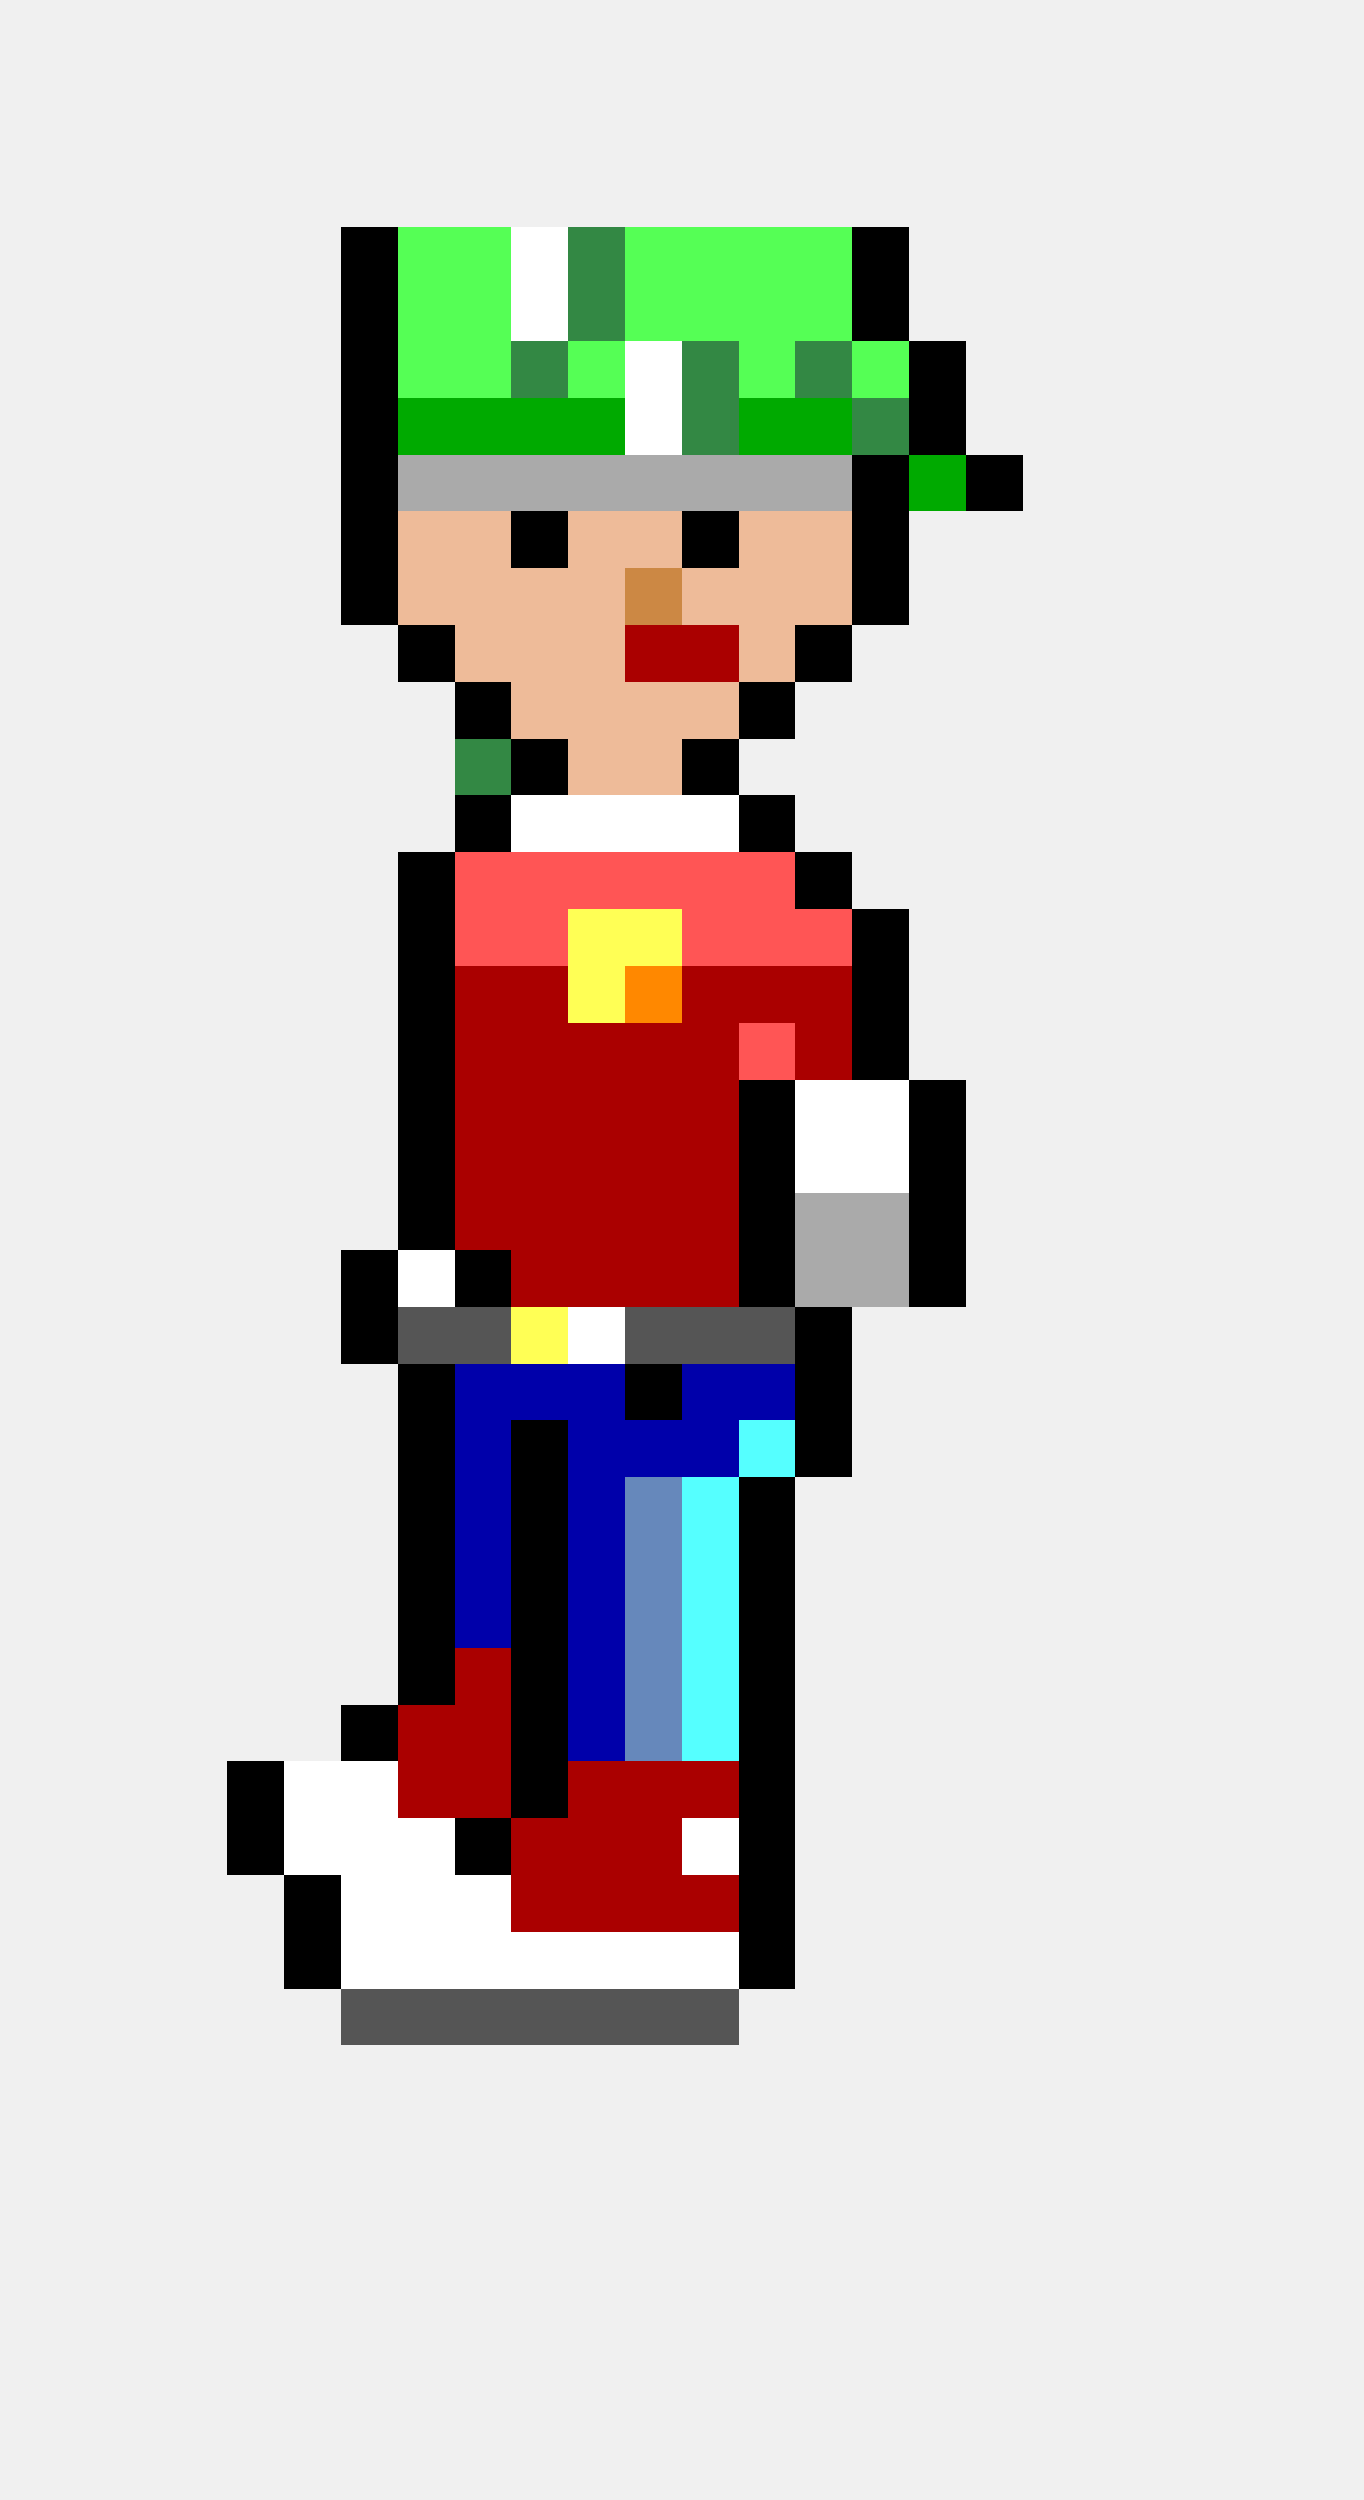
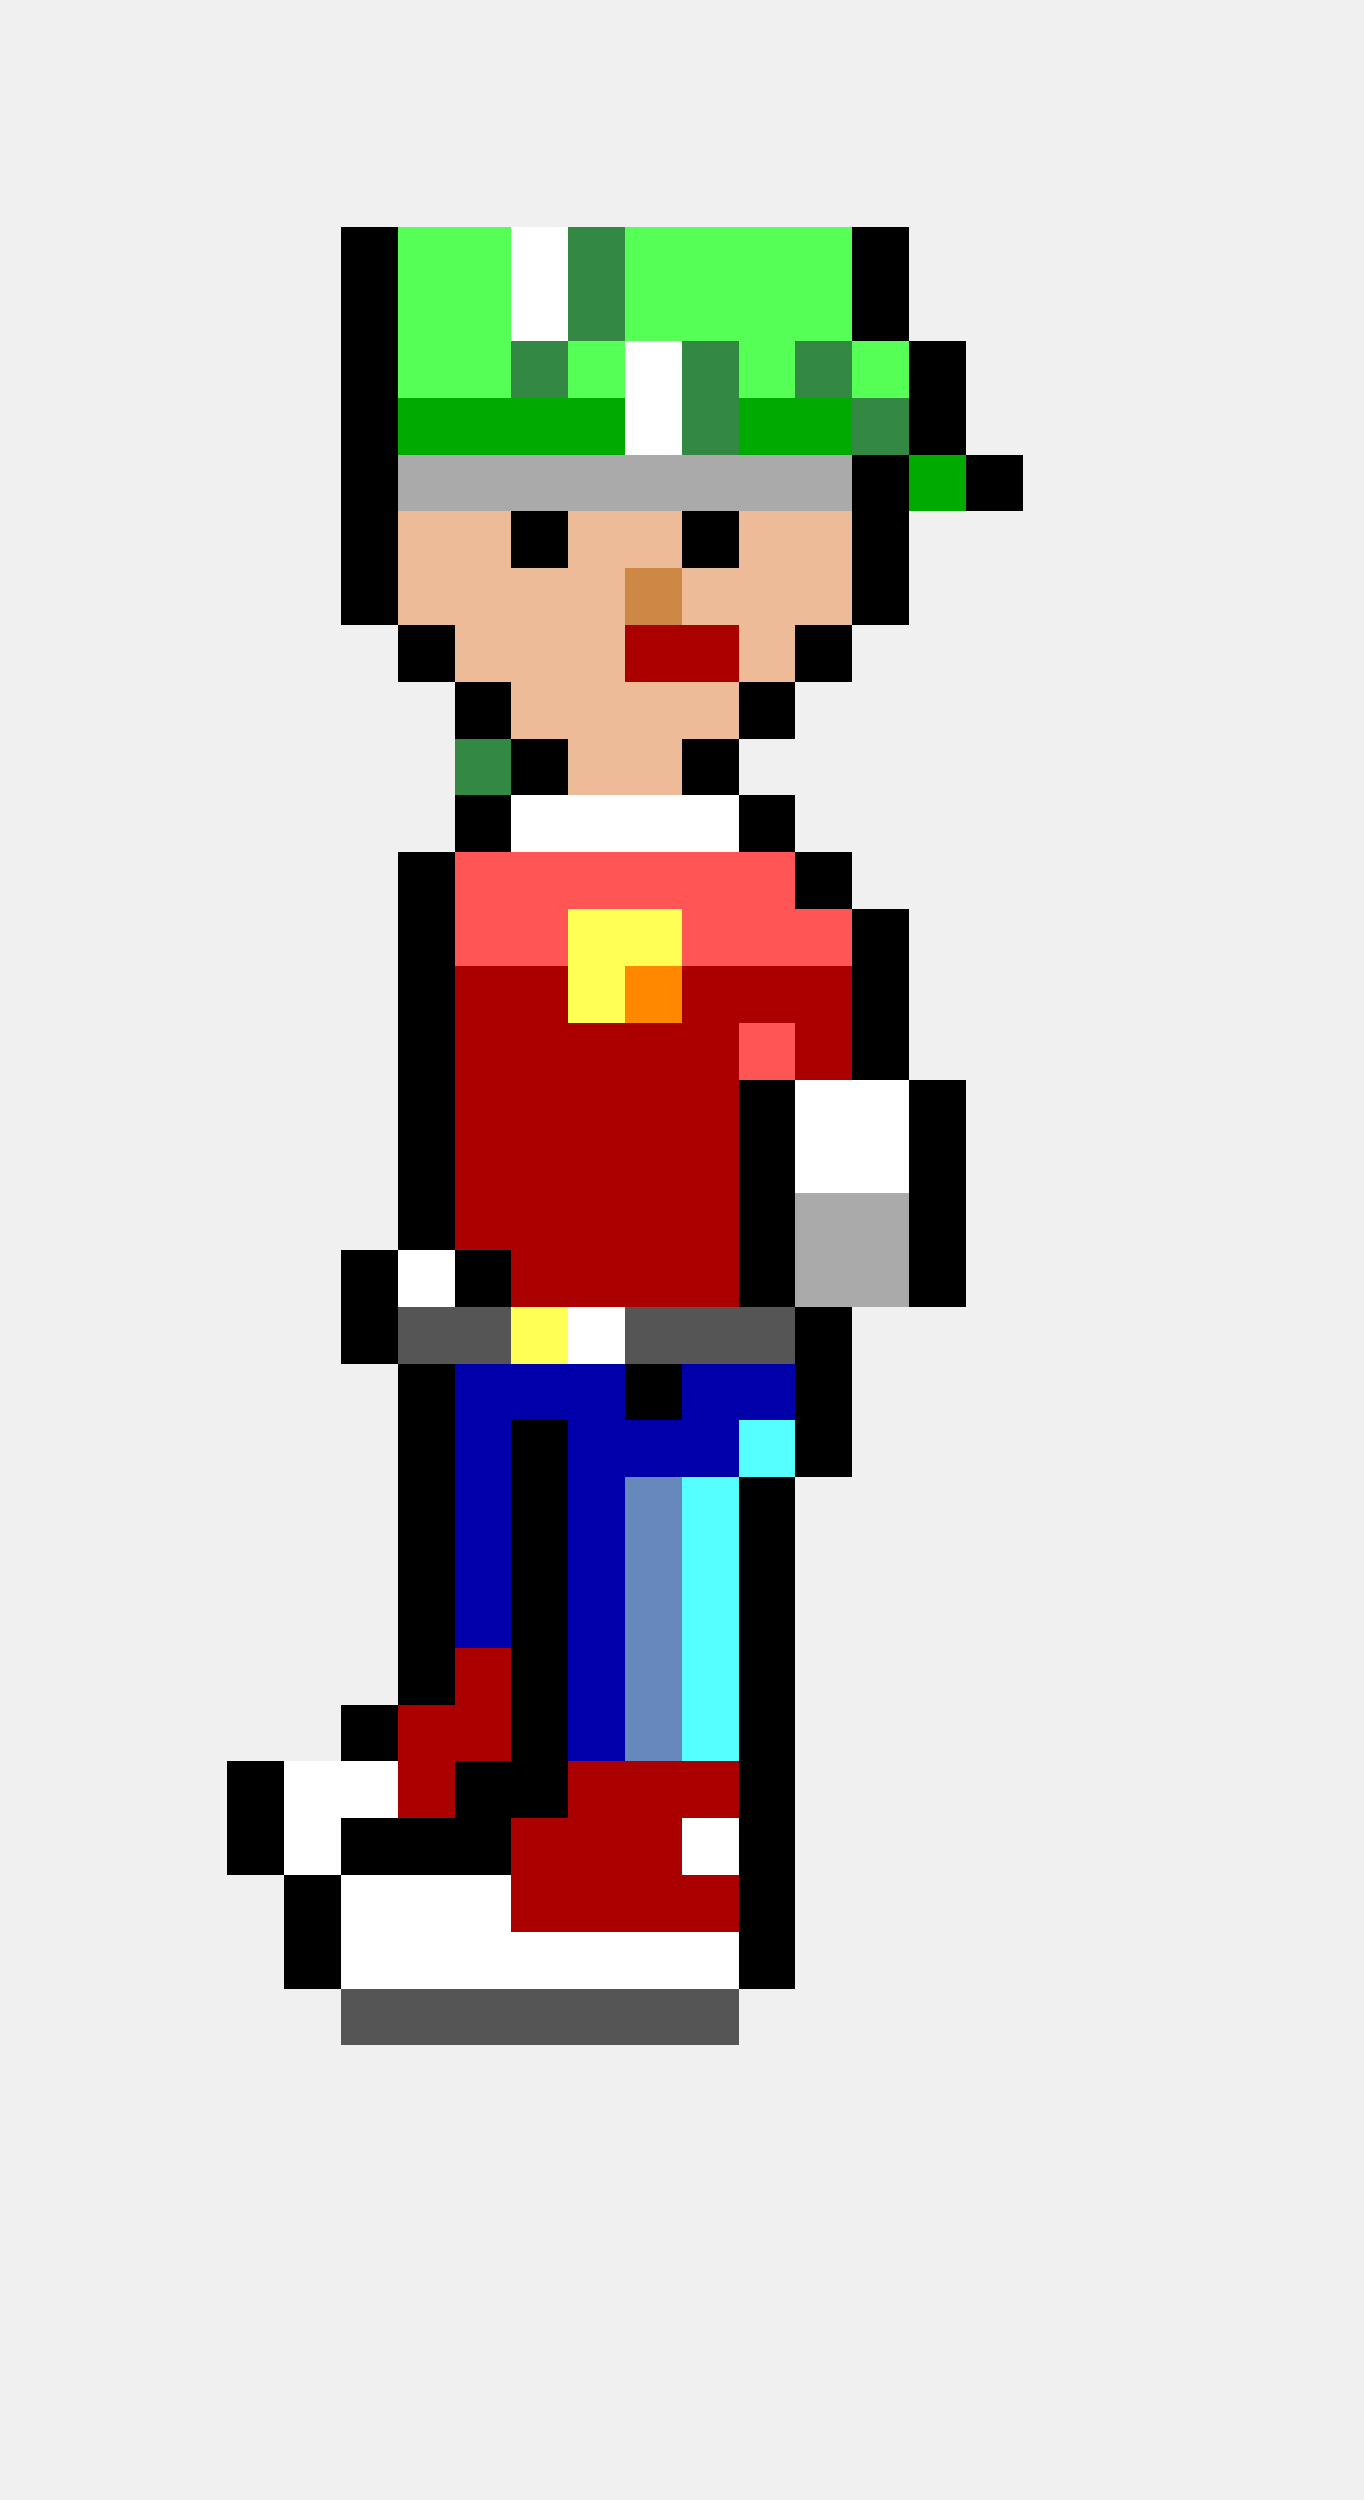
<svg xmlns="http://www.w3.org/2000/svg" width="24" height="44" viewBox="0 0 24 44" shape-rendering="crispEdges">
  <rect x="6" y="4" width="1" height="1" fill="#000000" />
  <rect x="7" y="4" width="1" height="1" fill="#55ff55" />
  <rect x="8" y="4" width="1" height="1" fill="#55ff55" />
  <rect x="9" y="4" width="1" height="1" fill="#ffffff" />
  <rect x="10" y="4" width="1" height="1" fill="#338844" />
  <rect x="11" y="4" width="1" height="1" fill="#55ff55" />
  <rect x="12" y="4" width="1" height="1" fill="#55ff55" />
  <rect x="13" y="4" width="1" height="1" fill="#55ff55" />
  <rect x="14" y="4" width="1" height="1" fill="#55ff55" />
  <rect x="15" y="4" width="1" height="1" fill="#000000" />
  <rect x="6" y="5" width="1" height="1" fill="#000000" />
  <rect x="7" y="5" width="1" height="1" fill="#55ff55" />
  <rect x="8" y="5" width="1" height="1" fill="#55ff55" />
  <rect x="9" y="5" width="1" height="1" fill="#ffffff" />
  <rect x="10" y="5" width="1" height="1" fill="#338844" />
  <rect x="11" y="5" width="1" height="1" fill="#55ff55" />
  <rect x="12" y="5" width="1" height="1" fill="#55ff55" />
  <rect x="13" y="5" width="1" height="1" fill="#55ff55" />
  <rect x="14" y="5" width="1" height="1" fill="#55ff55" />
  <rect x="15" y="5" width="1" height="1" fill="#000000" />
  <rect x="6" y="6" width="1" height="1" fill="#000000" />
  <rect x="7" y="6" width="1" height="1" fill="#55ff55" />
  <rect x="8" y="6" width="1" height="1" fill="#55ff55" />
  <rect x="9" y="6" width="1" height="1" fill="#338844" />
  <rect x="10" y="6" width="1" height="1" fill="#55ff55" />
  <rect x="11" y="6" width="1" height="1" fill="#ffffff" />
  <rect x="12" y="6" width="1" height="1" fill="#338844" />
  <rect x="13" y="6" width="1" height="1" fill="#55ff55" />
  <rect x="14" y="6" width="1" height="1" fill="#338844" />
  <rect x="15" y="6" width="1" height="1" fill="#55ff55" />
  <rect x="16" y="6" width="1" height="1" fill="#000000" />
  <rect x="6" y="7" width="1" height="1" fill="#000000" />
  <rect x="7" y="7" width="1" height="1" fill="#00aa00" />
  <rect x="8" y="7" width="1" height="1" fill="#00aa00" />
  <rect x="9" y="7" width="1" height="1" fill="#00aa00" />
  <rect x="10" y="7" width="1" height="1" fill="#00aa00" />
  <rect x="11" y="7" width="1" height="1" fill="#ffffff" />
  <rect x="12" y="7" width="1" height="1" fill="#338844" />
  <rect x="13" y="7" width="1" height="1" fill="#00aa00" />
  <rect x="14" y="7" width="1" height="1" fill="#00aa00" />
  <rect x="15" y="7" width="1" height="1" fill="#338844" />
  <rect x="16" y="7" width="1" height="1" fill="#000000" />
  <rect x="6" y="8" width="1" height="1" fill="#000000" />
  <rect x="7" y="8" width="1" height="1" fill="#aaaaaa" />
  <rect x="8" y="8" width="1" height="1" fill="#aaaaaa" />
  <rect x="9" y="8" width="1" height="1" fill="#aaaaaa" />
  <rect x="10" y="8" width="1" height="1" fill="#aaaaaa" />
  <rect x="11" y="8" width="1" height="1" fill="#aaaaaa" />
  <rect x="12" y="8" width="1" height="1" fill="#aaaaaa" />
  <rect x="13" y="8" width="1" height="1" fill="#aaaaaa" />
  <rect x="14" y="8" width="1" height="1" fill="#aaaaaa" />
  <rect x="15" y="8" width="1" height="1" fill="#000000" />
  <rect x="16" y="8" width="1" height="1" fill="#00aa00" />
  <rect x="17" y="8" width="1" height="1" fill="#000000" />
  <rect x="6" y="9" width="1" height="1" fill="#000000" />
  <rect x="7" y="9" width="1" height="1" fill="#eebb99" />
  <rect x="8" y="9" width="1" height="1" fill="#eebb99" />
  <rect x="9" y="9" width="1" height="1" fill="#000000" />
  <rect x="10" y="9" width="1" height="1" fill="#eebb99" />
  <rect x="11" y="9" width="1" height="1" fill="#eebb99" />
  <rect x="12" y="9" width="1" height="1" fill="#000000" />
  <rect x="13" y="9" width="1" height="1" fill="#eebb99" />
  <rect x="14" y="9" width="1" height="1" fill="#eebb99" />
  <rect x="15" y="9" width="1" height="1" fill="#000000" />
  <rect x="6" y="10" width="1" height="1" fill="#000000" />
  <rect x="7" y="10" width="1" height="1" fill="#eebb99" />
  <rect x="8" y="10" width="1" height="1" fill="#eebb99" />
  <rect x="9" y="10" width="1" height="1" fill="#eebb99" />
  <rect x="10" y="10" width="1" height="1" fill="#eebb99" />
  <rect x="11" y="10" width="1" height="1" fill="#cc8844" />
  <rect x="12" y="10" width="1" height="1" fill="#eebb99" />
  <rect x="13" y="10" width="1" height="1" fill="#eebb99" />
  <rect x="14" y="10" width="1" height="1" fill="#eebb99" />
  <rect x="15" y="10" width="1" height="1" fill="#000000" />
  <rect x="7" y="11" width="1" height="1" fill="#000000" />
  <rect x="8" y="11" width="1" height="1" fill="#eebb99" />
  <rect x="9" y="11" width="1" height="1" fill="#eebb99" />
  <rect x="10" y="11" width="1" height="1" fill="#eebb99" />
  <rect x="11" y="11" width="1" height="1" fill="#aa0000" />
  <rect x="12" y="11" width="1" height="1" fill="#aa0000" />
  <rect x="13" y="11" width="1" height="1" fill="#eebb99" />
  <rect x="14" y="11" width="1" height="1" fill="#000000" />
  <rect x="8" y="12" width="1" height="1" fill="#000000" />
  <rect x="9" y="12" width="1" height="1" fill="#eebb99" />
  <rect x="10" y="12" width="1" height="1" fill="#eebb99" />
  <rect x="11" y="12" width="1" height="1" fill="#eebb99" />
  <rect x="12" y="12" width="1" height="1" fill="#eebb99" />
  <rect x="13" y="12" width="1" height="1" fill="#000000" />
  <rect x="8" y="13" width="1" height="1" fill="#338844" />
  <rect x="9" y="13" width="1" height="1" fill="#000000" />
  <rect x="10" y="13" width="1" height="1" fill="#eebb99" />
  <rect x="11" y="13" width="1" height="1" fill="#eebb99" />
  <rect x="12" y="13" width="1" height="1" fill="#000000" />
  <rect x="8" y="14" width="1" height="1" fill="#000000" />
  <rect x="9" y="14" width="1" height="1" fill="#ffffff" />
  <rect x="10" y="14" width="1" height="1" fill="#ffffff" />
  <rect x="11" y="14" width="1" height="1" fill="#ffffff" />
  <rect x="12" y="14" width="1" height="1" fill="#ffffff" />
  <rect x="13" y="14" width="1" height="1" fill="#000000" />
  <rect x="7" y="15" width="1" height="1" fill="#000000" />
  <rect x="8" y="15" width="1" height="1" fill="#ff5555" />
  <rect x="9" y="15" width="1" height="1" fill="#ff5555" />
  <rect x="10" y="15" width="1" height="1" fill="#ff5555" />
  <rect x="11" y="15" width="1" height="1" fill="#ff5555" />
  <rect x="12" y="15" width="1" height="1" fill="#ff5555" />
  <rect x="13" y="15" width="1" height="1" fill="#ff5555" />
  <rect x="14" y="15" width="1" height="1" fill="#000000" />
  <rect x="7" y="16" width="1" height="1" fill="#000000" />
  <rect x="8" y="16" width="1" height="1" fill="#ff5555" />
  <rect x="9" y="16" width="1" height="1" fill="#ff5555" />
  <rect x="10" y="16" width="1" height="1" fill="#ffff55" />
  <rect x="11" y="16" width="1" height="1" fill="#ffff55" />
  <rect x="12" y="16" width="1" height="1" fill="#ff5555" />
  <rect x="13" y="16" width="1" height="1" fill="#ff5555" />
  <rect x="14" y="16" width="1" height="1" fill="#ff5555" />
  <rect x="15" y="16" width="1" height="1" fill="#000000" />
  <rect x="7" y="17" width="1" height="1" fill="#000000" />
  <rect x="8" y="17" width="1" height="1" fill="#aa0000" />
  <rect x="9" y="17" width="1" height="1" fill="#aa0000" />
  <rect x="10" y="17" width="1" height="1" fill="#ffff55" />
  <rect x="11" y="17" width="1" height="1" fill="#ff8800" />
  <rect x="12" y="17" width="1" height="1" fill="#aa0000" />
  <rect x="13" y="17" width="1" height="1" fill="#aa0000" />
  <rect x="14" y="17" width="1" height="1" fill="#aa0000" />
  <rect x="15" y="17" width="1" height="1" fill="#000000" />
  <rect x="7" y="18" width="1" height="1" fill="#000000" />
  <rect x="8" y="18" width="1" height="1" fill="#aa0000" />
  <rect x="9" y="18" width="1" height="1" fill="#aa0000" />
  <rect x="10" y="18" width="1" height="1" fill="#aa0000" />
  <rect x="11" y="18" width="1" height="1" fill="#aa0000" />
  <rect x="12" y="18" width="1" height="1" fill="#aa0000" />
  <rect x="13" y="18" width="1" height="1" fill="#ff5555" />
  <rect x="14" y="18" width="1" height="1" fill="#aa0000" />
  <rect x="15" y="18" width="1" height="1" fill="#000000" />
  <rect x="7" y="19" width="1" height="1" fill="#000000" />
  <rect x="8" y="19" width="1" height="1" fill="#aa0000" />
  <rect x="9" y="19" width="1" height="1" fill="#aa0000" />
  <rect x="10" y="19" width="1" height="1" fill="#aa0000" />
  <rect x="11" y="19" width="1" height="1" fill="#aa0000" />
  <rect x="12" y="19" width="1" height="1" fill="#aa0000" />
  <rect x="13" y="19" width="1" height="1" fill="#000000" />
  <rect x="14" y="19" width="1" height="1" fill="#ffffff" />
  <rect x="15" y="19" width="1" height="1" fill="#ffffff" />
  <rect x="16" y="19" width="1" height="1" fill="#000000" />
  <rect x="7" y="20" width="1" height="1" fill="#000000" />
  <rect x="8" y="20" width="1" height="1" fill="#aa0000" />
  <rect x="9" y="20" width="1" height="1" fill="#aa0000" />
  <rect x="10" y="20" width="1" height="1" fill="#aa0000" />
  <rect x="11" y="20" width="1" height="1" fill="#aa0000" />
  <rect x="12" y="20" width="1" height="1" fill="#aa0000" />
  <rect x="13" y="20" width="1" height="1" fill="#000000" />
  <rect x="14" y="20" width="1" height="1" fill="#ffffff" />
  <rect x="15" y="20" width="1" height="1" fill="#ffffff" />
  <rect x="16" y="20" width="1" height="1" fill="#000000" />
  <rect x="7" y="21" width="1" height="1" fill="#000000" />
  <rect x="8" y="21" width="1" height="1" fill="#aa0000" />
  <rect x="9" y="21" width="1" height="1" fill="#aa0000" />
  <rect x="10" y="21" width="1" height="1" fill="#aa0000" />
  <rect x="11" y="21" width="1" height="1" fill="#aa0000" />
  <rect x="12" y="21" width="1" height="1" fill="#aa0000" />
  <rect x="13" y="21" width="1" height="1" fill="#000000" />
  <rect x="14" y="21" width="1" height="1" fill="#aaaaaa" />
  <rect x="15" y="21" width="1" height="1" fill="#aaaaaa" />
  <rect x="16" y="21" width="1" height="1" fill="#000000" />
  <rect x="6" y="22" width="1" height="1" fill="#000000" />
  <rect x="7" y="22" width="1" height="1" fill="#ffffff" />
  <rect x="8" y="22" width="1" height="1" fill="#000000" />
  <rect x="9" y="22" width="1" height="1" fill="#aa0000" />
  <rect x="10" y="22" width="1" height="1" fill="#aa0000" />
  <rect x="11" y="22" width="1" height="1" fill="#aa0000" />
  <rect x="12" y="22" width="1" height="1" fill="#aa0000" />
  <rect x="13" y="22" width="1" height="1" fill="#000000" />
  <rect x="14" y="22" width="1" height="1" fill="#aaaaaa" />
  <rect x="15" y="22" width="1" height="1" fill="#aaaaaa" />
  <rect x="16" y="22" width="1" height="1" fill="#000000" />
  <rect x="6" y="23" width="1" height="1" fill="#000000" />
  <rect x="7" y="23" width="1" height="1" fill="#555555" />
  <rect x="8" y="23" width="1" height="1" fill="#555555" />
  <rect x="9" y="23" width="1" height="1" fill="#ffff55" />
  <rect x="10" y="23" width="1" height="1" fill="#ffffff" />
  <rect x="11" y="23" width="1" height="1" fill="#555555" />
  <rect x="12" y="23" width="1" height="1" fill="#555555" />
  <rect x="13" y="23" width="1" height="1" fill="#555555" />
  <rect x="14" y="23" width="1" height="1" fill="#000000" />
  <rect x="7" y="24" width="1" height="1" fill="#000000" />
  <rect x="8" y="24" width="1" height="1" fill="#0000aa" />
  <rect x="9" y="24" width="1" height="1" fill="#0000aa" />
  <rect x="10" y="24" width="1" height="1" fill="#0000aa" />
  <rect x="11" y="24" width="1" height="1" fill="#000000" />
  <rect x="12" y="24" width="1" height="1" fill="#0000aa" />
  <rect x="13" y="24" width="1" height="1" fill="#0000aa" />
  <rect x="14" y="24" width="1" height="1" fill="#000000" />
  <rect x="7" y="25" width="1" height="1" fill="#000000" />
  <rect x="8" y="25" width="1" height="1" fill="#0000aa" />
  <rect x="9" y="25" width="1" height="1" fill="#000000" />
  <rect x="10" y="25" width="1" height="1" fill="#0000aa" />
  <rect x="11" y="25" width="1" height="1" fill="#0000aa" />
  <rect x="12" y="25" width="1" height="1" fill="#0000aa" />
  <rect x="13" y="25" width="1" height="1" fill="#55ffff" />
  <rect x="14" y="25" width="1" height="1" fill="#000000" />
  <rect x="7" y="26" width="1" height="1" fill="#000000" />
  <rect x="8" y="26" width="1" height="1" fill="#0000aa" />
  <rect x="9" y="26" width="1" height="1" fill="#000000" />
  <rect x="10" y="26" width="1" height="1" fill="#0000aa" />
  <rect x="11" y="26" width="1" height="1" fill="#6688bb" />
  <rect x="12" y="26" width="1" height="1" fill="#55ffff" />
  <rect x="13" y="26" width="1" height="1" fill="#000000" />
  <rect x="7" y="27" width="1" height="1" fill="#000000" />
  <rect x="8" y="27" width="1" height="1" fill="#0000aa" />
  <rect x="9" y="27" width="1" height="1" fill="#000000" />
  <rect x="10" y="27" width="1" height="1" fill="#0000aa" />
  <rect x="11" y="27" width="1" height="1" fill="#6688bb" />
  <rect x="12" y="27" width="1" height="1" fill="#55ffff" />
  <rect x="13" y="27" width="1" height="1" fill="#000000" />
  <rect x="7" y="28" width="1" height="1" fill="#000000" />
  <rect x="8" y="28" width="1" height="1" fill="#0000aa" />
  <rect x="9" y="28" width="1" height="1" fill="#000000" />
  <rect x="10" y="28" width="1" height="1" fill="#0000aa" />
  <rect x="11" y="28" width="1" height="1" fill="#6688bb" />
  <rect x="12" y="28" width="1" height="1" fill="#55ffff" />
  <rect x="13" y="28" width="1" height="1" fill="#000000" />
  <rect x="7" y="29" width="1" height="1" fill="#000000" />
  <rect x="8" y="29" width="1" height="1" fill="#aa0000" />
  <rect x="9" y="29" width="1" height="1" fill="#000000" />
  <rect x="10" y="29" width="1" height="1" fill="#0000aa" />
  <rect x="11" y="29" width="1" height="1" fill="#6688bb" />
  <rect x="12" y="29" width="1" height="1" fill="#55ffff" />
  <rect x="13" y="29" width="1" height="1" fill="#000000" />
  <rect x="6" y="30" width="1" height="1" fill="#000000" />
  <rect x="7" y="30" width="1" height="1" fill="#aa0000" />
  <rect x="8" y="30" width="1" height="1" fill="#aa0000" />
  <rect x="9" y="30" width="1" height="1" fill="#000000" />
  <rect x="10" y="30" width="1" height="1" fill="#0000aa" />
  <rect x="11" y="30" width="1" height="1" fill="#6688bb" />
  <rect x="12" y="30" width="1" height="1" fill="#55ffff" />
  <rect x="13" y="30" width="1" height="1" fill="#000000" />
  <rect x="4" y="31" width="1" height="1" fill="#000000" />
  <rect x="5" y="31" width="1" height="1" fill="#ffffff" />
  <rect x="6" y="31" width="1" height="1" fill="#ffffff" />
  <rect x="7" y="31" width="1" height="1" fill="#aa0000" />
-   <rect x="8" y="31" width="1" height="1" fill="#aa0000" />
+   <rect x="8" y="31" width="1" height="1" fill="#000000" />
  <rect x="9" y="31" width="1" height="1" fill="#000000" />
  <rect x="10" y="31" width="1" height="1" fill="#aa0000" />
  <rect x="11" y="31" width="1" height="1" fill="#aa0000" />
  <rect x="12" y="31" width="1" height="1" fill="#aa0000" />
  <rect x="13" y="31" width="1" height="1" fill="#000000" />
  <rect x="4" y="32" width="1" height="1" fill="#000000" />
  <rect x="5" y="32" width="1" height="1" fill="#ffffff" />
-   <rect x="6" y="32" width="1" height="1" fill="#ffffff" />
-   <rect x="7" y="32" width="1" height="1" fill="#ffffff" />
+   <rect x="6" y="32" width="1" height="1" fill="#000000" />
+   <rect x="7" y="32" width="1" height="1" fill="#000000" />
  <rect x="8" y="32" width="1" height="1" fill="#000000" />
  <rect x="9" y="32" width="1" height="1" fill="#aa0000" />
  <rect x="10" y="32" width="1" height="1" fill="#aa0000" />
  <rect x="11" y="32" width="1" height="1" fill="#aa0000" />
  <rect x="12" y="32" width="1" height="1" fill="#ffffff" />
  <rect x="13" y="32" width="1" height="1" fill="#000000" />
  <rect x="5" y="33" width="1" height="1" fill="#000000" />
  <rect x="6" y="33" width="1" height="1" fill="#ffffff" />
  <rect x="7" y="33" width="1" height="1" fill="#ffffff" />
  <rect x="8" y="33" width="1" height="1" fill="#ffffff" />
  <rect x="9" y="33" width="1" height="1" fill="#aa0000" />
  <rect x="10" y="33" width="1" height="1" fill="#aa0000" />
  <rect x="11" y="33" width="1" height="1" fill="#aa0000" />
  <rect x="12" y="33" width="1" height="1" fill="#aa0000" />
  <rect x="13" y="33" width="1" height="1" fill="#000000" />
  <rect x="5" y="34" width="1" height="1" fill="#000000" />
  <rect x="6" y="34" width="1" height="1" fill="#ffffff" />
  <rect x="7" y="34" width="1" height="1" fill="#ffffff" />
  <rect x="8" y="34" width="1" height="1" fill="#ffffff" />
  <rect x="9" y="34" width="1" height="1" fill="#ffffff" />
  <rect x="10" y="34" width="1" height="1" fill="#ffffff" />
  <rect x="11" y="34" width="1" height="1" fill="#ffffff" />
  <rect x="12" y="34" width="1" height="1" fill="#ffffff" />
  <rect x="13" y="34" width="1" height="1" fill="#000000" />
  <rect x="6" y="35" width="1" height="1" fill="#555555" />
  <rect x="7" y="35" width="1" height="1" fill="#555555" />
  <rect x="8" y="35" width="1" height="1" fill="#555555" />
  <rect x="9" y="35" width="1" height="1" fill="#555555" />
  <rect x="10" y="35" width="1" height="1" fill="#555555" />
  <rect x="11" y="35" width="1" height="1" fill="#555555" />
  <rect x="12" y="35" width="1" height="1" fill="#555555" />
</svg>
